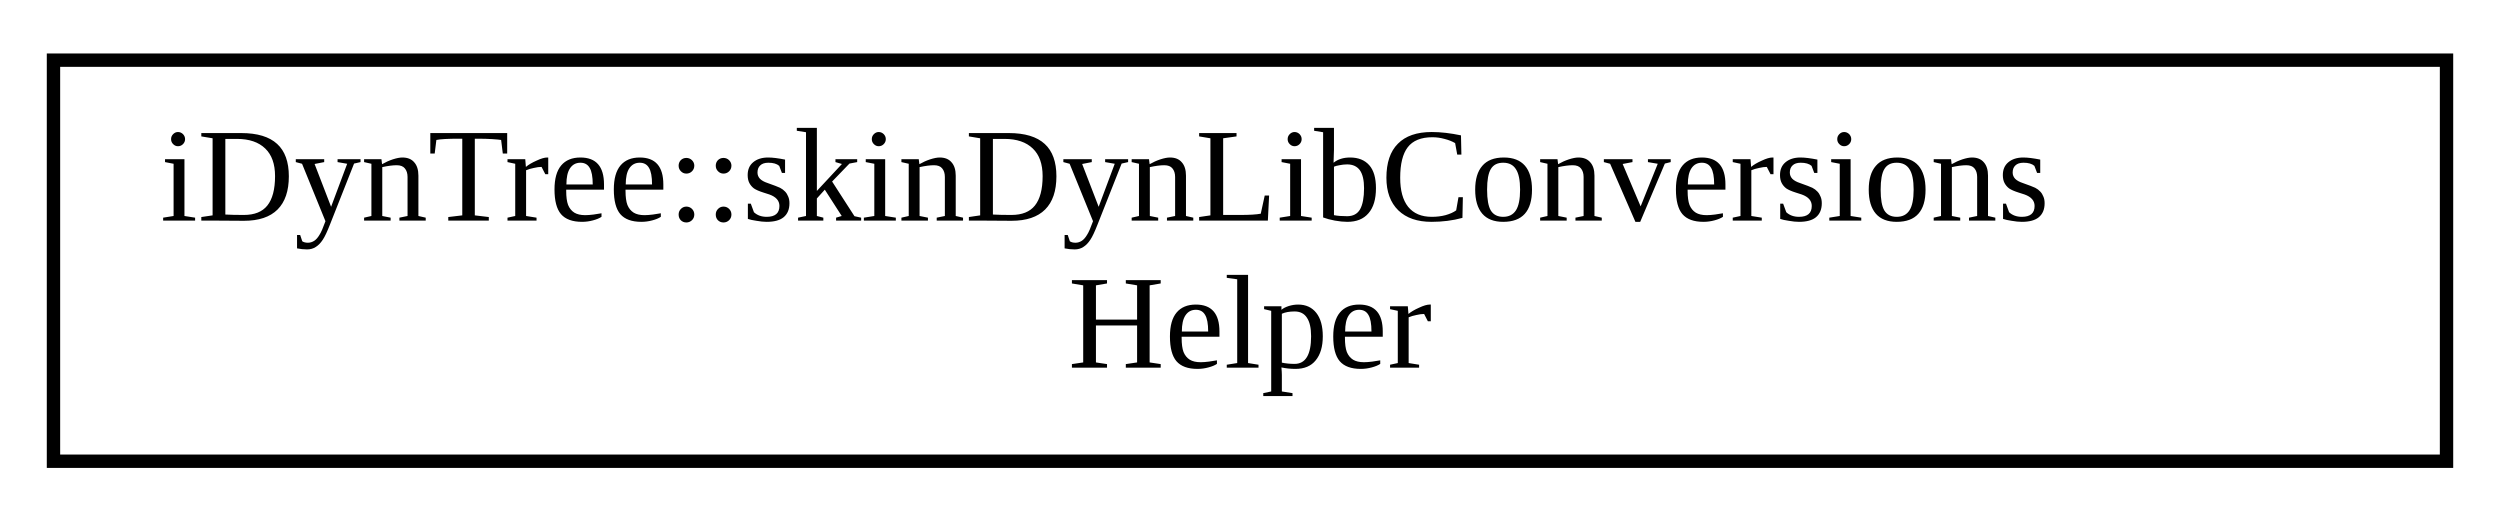
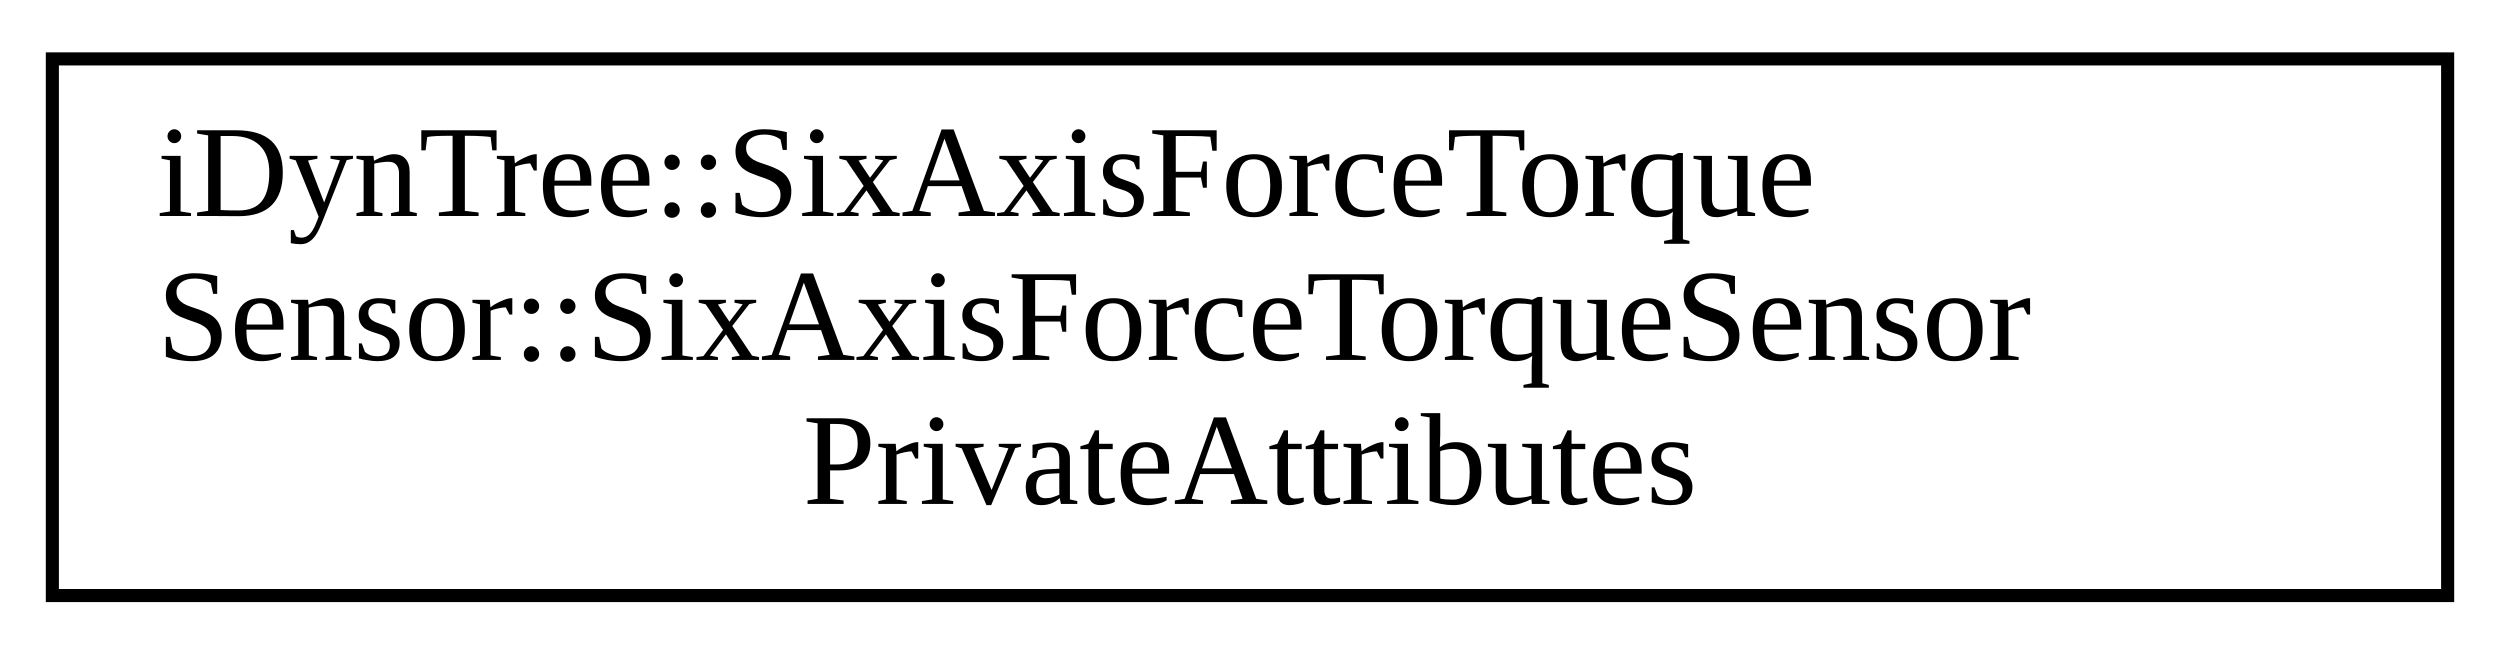
- <svg xmlns="http://www.w3.org/2000/svg" xmlns:xlink="http://www.w3.org/1999/xlink" width="187pt" height="39pt" viewBox="0.00 0.00 187.00 39.00">
-   <g id="graph0" class="graph" transform="scale(1 1) rotate(0) translate(4 35)">
+ <svg xmlns="http://www.w3.org/2000/svg" xmlns:xlink="http://www.w3.org/1999/xlink" width="191pt" height="50pt" viewBox="0.00 0.00 191.00 50.00">
+   <g id="graph0" class="graph" transform="scale(1 1) rotate(0) translate(4 46)">
    <g id="node1" class="node">
      <g id="a_node1">
-         <a xlink:href="classiDynTree_1_1skinDynLibConversionsHelper.html" target="_top" xlink:title="Helper for conversion between iDynTree data structures and skinDynLib data structures.">
-           <polygon fill="none" stroke="black" points="0,-0.5 0,-30.5 179,-30.5 179,-0.5 0,-0.5" />
-           <text text-anchor="start" x="8" y="-18.5" font-family="FreeSans.ttf" font-size="10.00">iDynTree::skinDynLibConversions</text>
-           <text text-anchor="middle" x="89.5" y="-7.5" font-family="FreeSans.ttf" font-size="10.00">Helper</text>
+         <a xlink:href="structiDynTree_1_1SixAxisForceTorqueSensor_1_1SixAxisForceTorqueSensorPrivateAttributes.html" target="_top" xlink:title=" ">
+           <polygon fill="none" stroke="black" points="0,-0.5 0,-41.5 183,-41.5 183,-0.5 0,-0.5" />
+           <text text-anchor="start" x="8" y="-29.5" font-family="FreeSans.ttf" font-size="10.00">iDynTree::SixAxisForceTorque</text>
+           <text text-anchor="start" x="8" y="-18.5" font-family="FreeSans.ttf" font-size="10.00">Sensor::SixAxisForceTorqueSensor</text>
+           <text text-anchor="middle" x="91.5" y="-7.5" font-family="FreeSans.ttf" font-size="10.00">PrivateAttributes</text>
        </a>
      </g>
    </g>
  </g>
</svg>
